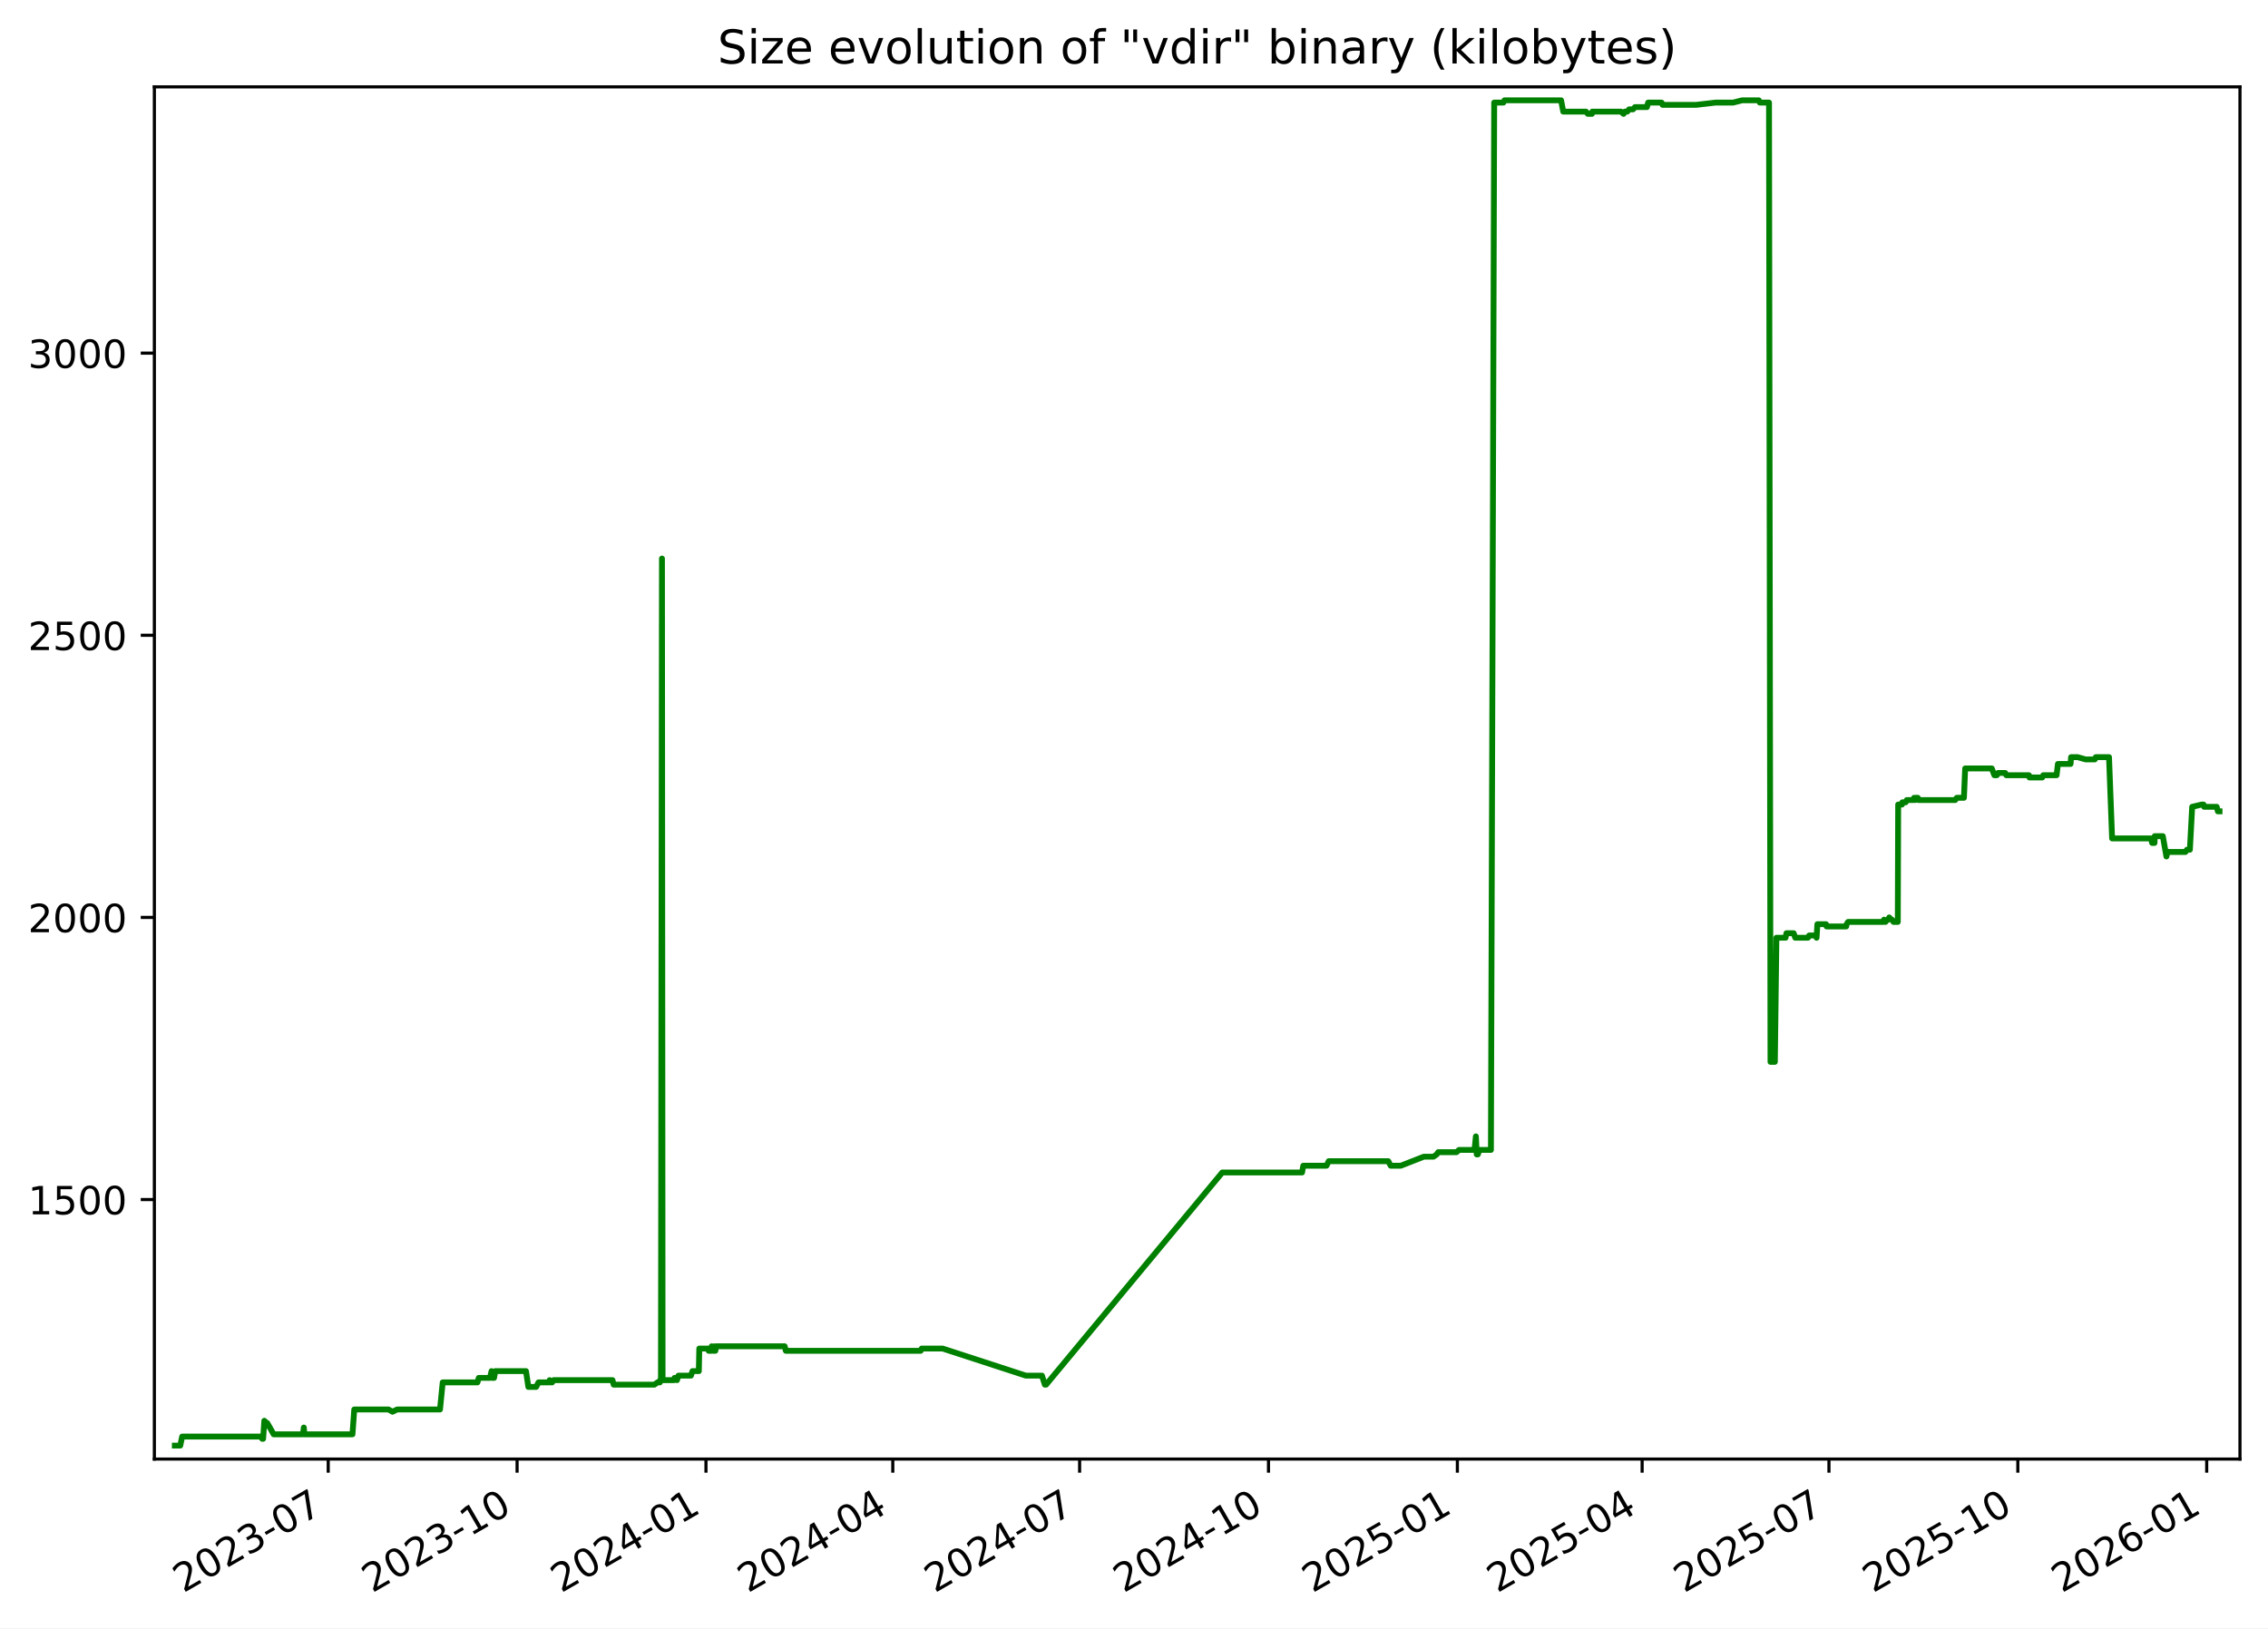
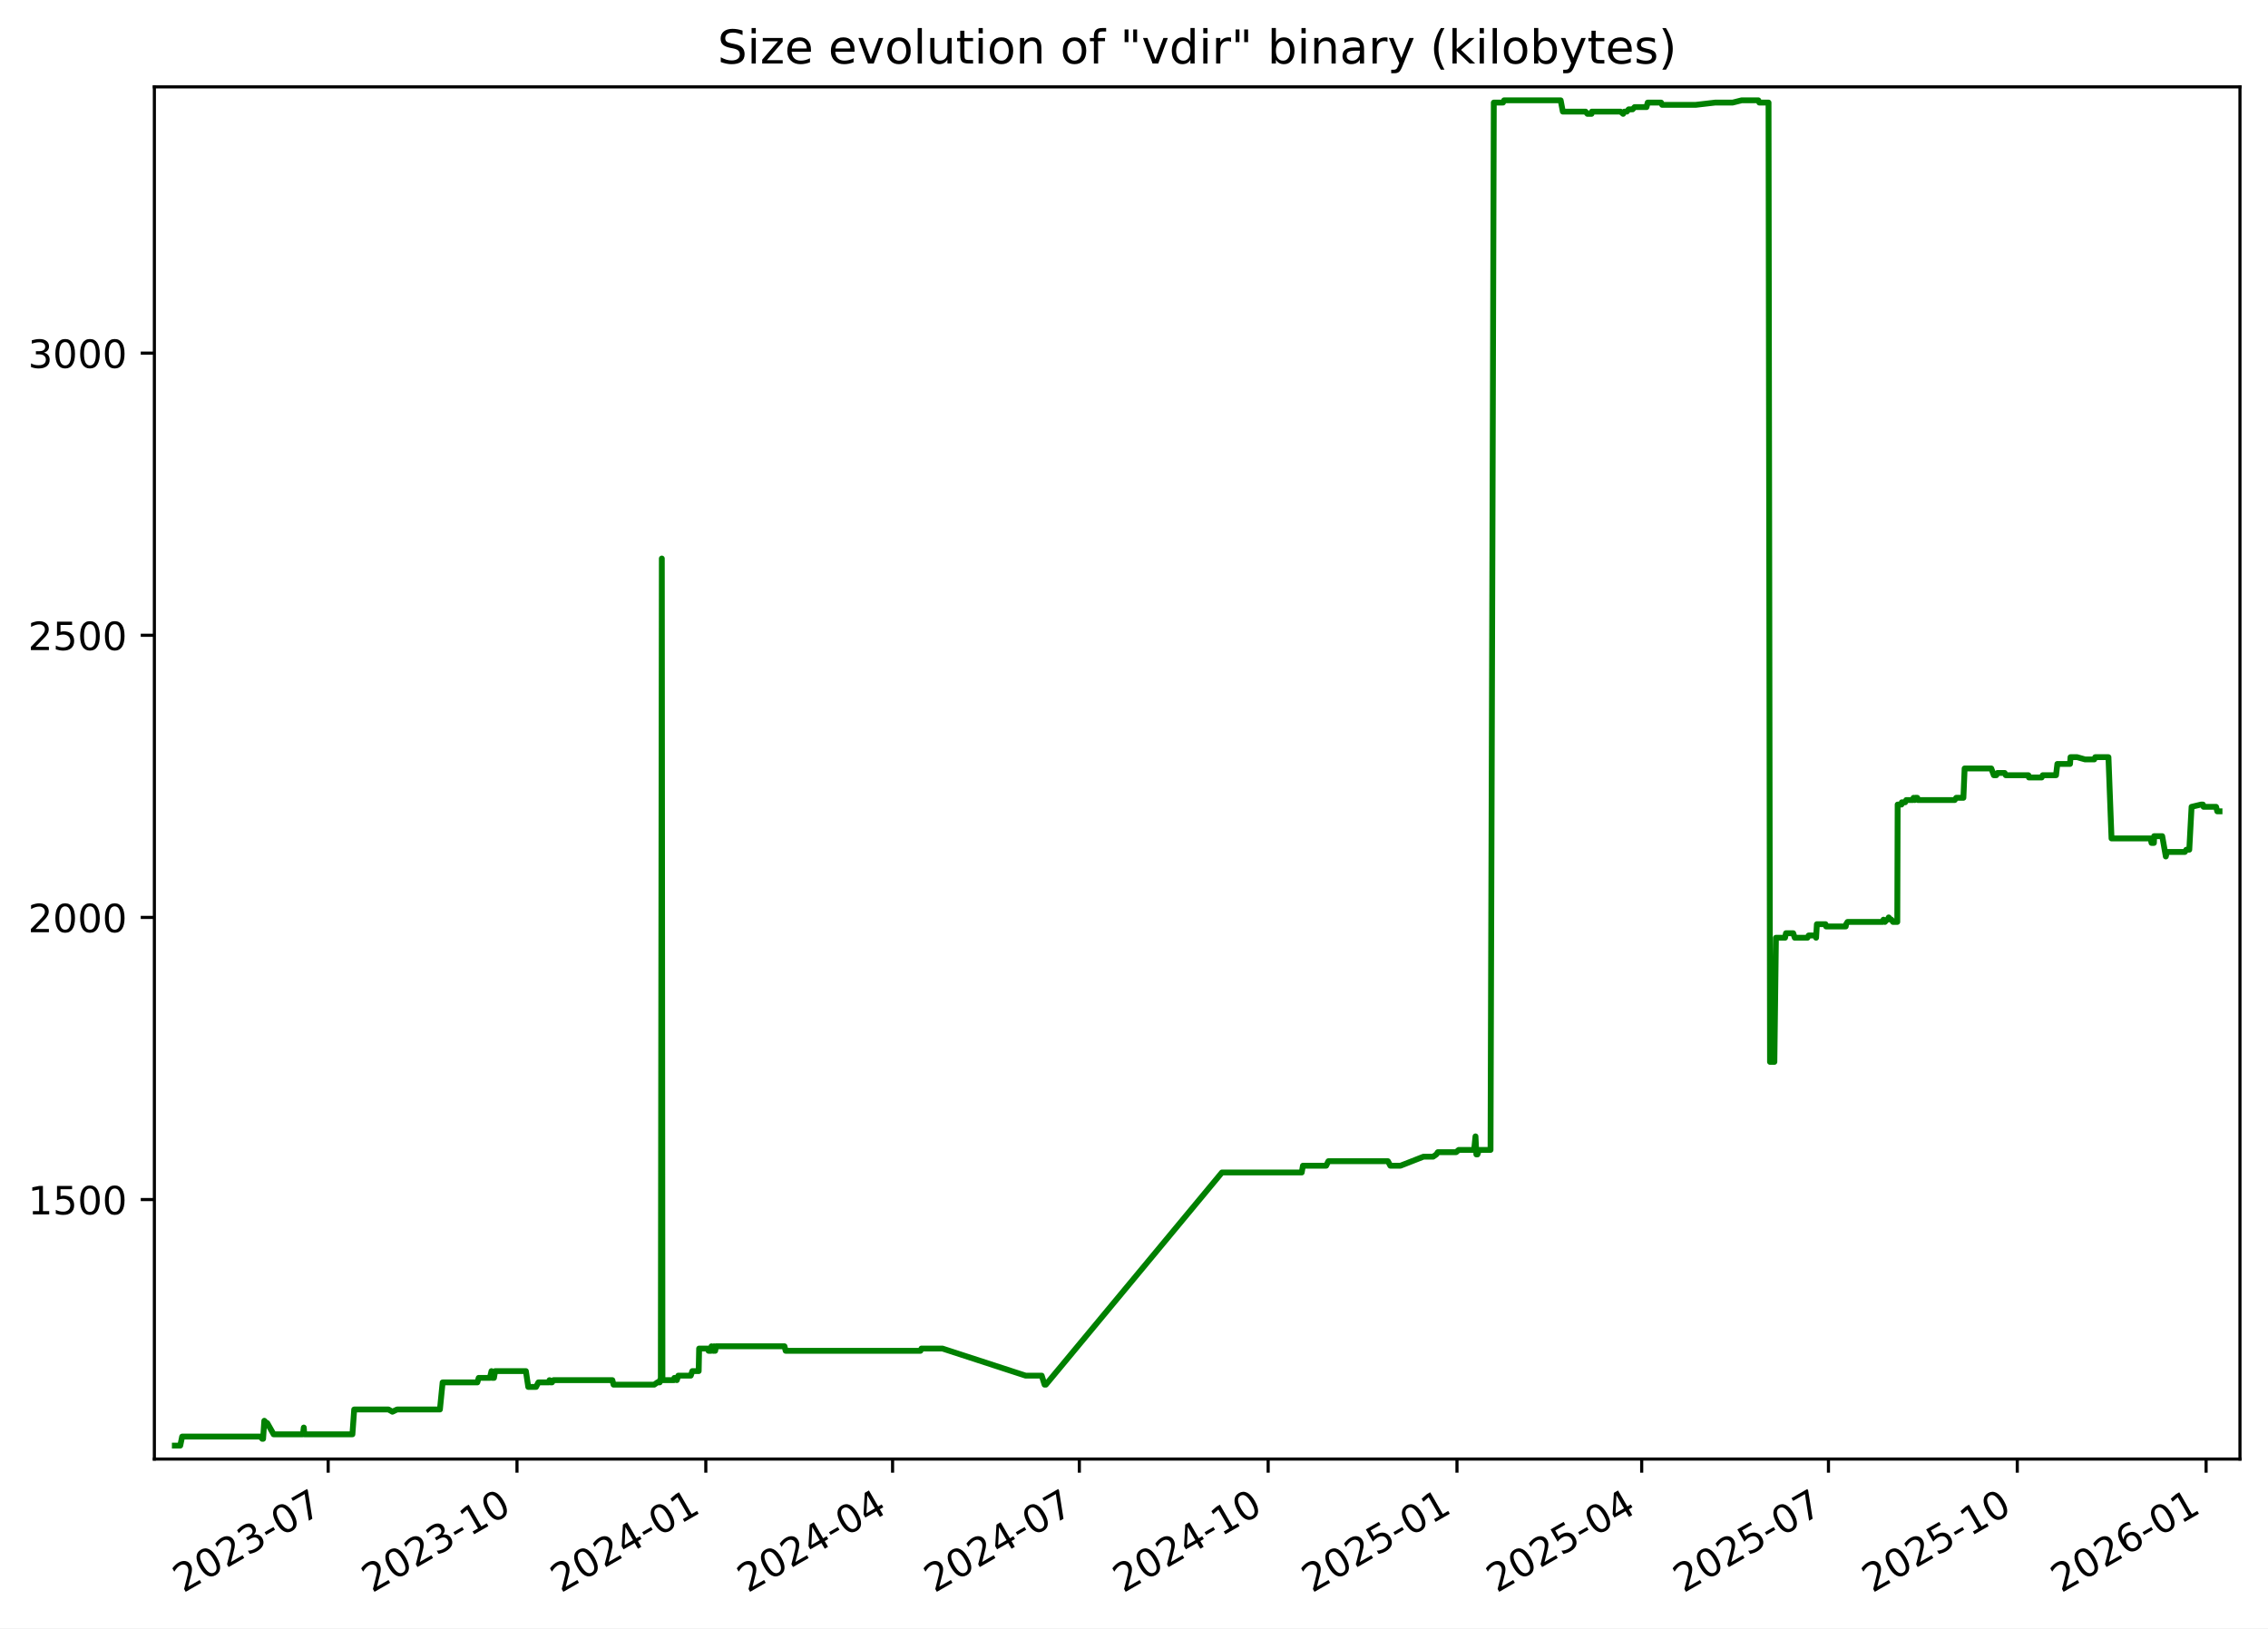
<svg xmlns="http://www.w3.org/2000/svg" xmlns:xlink="http://www.w3.org/1999/xlink" width="582.53pt" height="418.303pt" viewBox="0 0 582.53 418.303" version="1.1">
  <defs>
    <style type="text/css">*{stroke-linejoin: round; stroke-linecap: butt}</style>
  </defs>
  <g id="figure_1">
    <g id="patch_1">
      <path d="M -0 418.303  L 582.53 418.303  L 582.53 0  L -0 0  z " style="fill: #ffffff" />
    </g>
    <g id="axes_1">
      <g id="patch_2">
        <path d="M 39.65 374.83  L 575.33 374.83  L 575.33 22.318  L 39.65 22.318  z " style="fill: #ffffff" />
      </g>
      <g id="matplotlib.axis_1">
        <g id="xtick_1">
          <g id="line2d_1">
            <defs>
-               <path id="mc3fd455e66" d="M 0 0  L 0 3.5  " style="stroke: #000000; stroke-width: 0.8" />
+               <path id="m5bfd4348ff" d="M 0 0  L 0 3.5  " style="stroke: #000000; stroke-width: 0.8" />
            </defs>
            <g>
-               <use xlink:href="#mc3fd455e66" x="84.302" y="374.83" style="stroke: #000000; stroke-width: 0.8" />
+               <use xlink:href="#m5bfd4348ff" x="84.29" y="374.83" style="stroke: #000000; stroke-width: 0.8" />
            </g>
          </g>
          <g id="text_1">
-             <g transform="translate(47.07745 409.302) rotate(-30) scale(0.1 -0.1)">
+             <g transform="translate(47.06567 409.302) rotate(-30) scale(0.1 -0.1)">
              <defs>
                <path id="DejaVuSans-32" d="M 1228 531  L 3431 531  L 3431 0  L 469 0  L 469 531  Q 828 903 1448 1529  Q 2069 2156 2228 2338  Q 2531 2678 2651 2914  Q 2772 3150 2772 3378  Q 2772 3750 2511 3984  Q 2250 4219 1831 4219  Q 1534 4219 1204 4116  Q 875 4013 500 3803  L 500 4441  Q 881 4594 1212 4672  Q 1544 4750 1819 4750  Q 2544 4750 2975 4387  Q 3406 4025 3406 3419  Q 3406 3131 3298 2873  Q 3191 2616 2906 2266  Q 2828 2175 2409 1742  Q 1991 1309 1228 531  z " transform="scale(0.015625)" />
                <path id="DejaVuSans-30" d="M 2034 4250  Q 1547 4250 1301 3770  Q 1056 3291 1056 2328  Q 1056 1369 1301 889  Q 1547 409 2034 409  Q 2525 409 2770 889  Q 3016 1369 3016 2328  Q 3016 3291 2770 3770  Q 2525 4250 2034 4250  z M 2034 4750  Q 2819 4750 3233 4129  Q 3647 3509 3647 2328  Q 3647 1150 3233 529  Q 2819 -91 2034 -91  Q 1250 -91 836 529  Q 422 1150 422 2328  Q 422 3509 836 4129  Q 1250 4750 2034 4750  z " transform="scale(0.015625)" />
                <path id="DejaVuSans-33" d="M 2597 2516  Q 3050 2419 3304 2112  Q 3559 1806 3559 1356  Q 3559 666 3084 287  Q 2609 -91 1734 -91  Q 1441 -91 1130 -33  Q 819 25 488 141  L 488 750  Q 750 597 1062 519  Q 1375 441 1716 441  Q 2309 441 2620 675  Q 2931 909 2931 1356  Q 2931 1769 2642 2001  Q 2353 2234 1838 2234  L 1294 2234  L 1294 2753  L 1863 2753  Q 2328 2753 2575 2939  Q 2822 3125 2822 3475  Q 2822 3834 2567 4026  Q 2313 4219 1838 4219  Q 1578 4219 1281 4162  Q 984 4106 628 3988  L 628 4550  Q 988 4650 1302 4700  Q 1616 4750 1894 4750  Q 2613 4750 3031 4423  Q 3450 4097 3450 3541  Q 3450 3153 3228 2886  Q 3006 2619 2597 2516  z " transform="scale(0.015625)" />
                <path id="DejaVuSans-2d" d="M 313 2009  L 1997 2009  L 1997 1497  L 313 1497  L 313 2009  z " transform="scale(0.015625)" />
                <path id="DejaVuSans-37" d="M 525 4666  L 3525 4666  L 3525 4397  L 1831 0  L 1172 0  L 2766 4134  L 525 4134  L 525 4666  z " transform="scale(0.015625)" />
              </defs>
              <use xlink:href="#DejaVuSans-32" />
              <use xlink:href="#DejaVuSans-30" x="63.623" />
              <use xlink:href="#DejaVuSans-32" x="127.246" />
              <use xlink:href="#DejaVuSans-33" x="190.869" />
              <use xlink:href="#DejaVuSans-2d" x="254.492" />
              <use xlink:href="#DejaVuSans-30" x="290.576" />
              <use xlink:href="#DejaVuSans-37" x="354.199" />
            </g>
          </g>
        </g>
        <g id="xtick_2">
          <g id="line2d_2">
            <g>
-               <use xlink:href="#mc3fd455e66" x="132.814" y="374.83" style="stroke: #000000; stroke-width: 0.8" />
+               <use xlink:href="#m5bfd4348ff" x="132.788" y="374.83" style="stroke: #000000; stroke-width: 0.8" />
            </g>
          </g>
          <g id="text_2">
-             <g transform="translate(95.58947 409.302) rotate(-30) scale(0.1 -0.1)">
+             <g transform="translate(95.5632 409.302) rotate(-30) scale(0.1 -0.1)">
              <defs>
                <path id="DejaVuSans-31" d="M 794 531  L 1825 531  L 1825 4091  L 703 3866  L 703 4441  L 1819 4666  L 2450 4666  L 2450 531  L 3481 531  L 3481 0  L 794 0  L 794 531  z " transform="scale(0.015625)" />
              </defs>
              <use xlink:href="#DejaVuSans-32" />
              <use xlink:href="#DejaVuSans-30" x="63.623" />
              <use xlink:href="#DejaVuSans-32" x="127.246" />
              <use xlink:href="#DejaVuSans-33" x="190.869" />
              <use xlink:href="#DejaVuSans-2d" x="254.492" />
              <use xlink:href="#DejaVuSans-31" x="290.576" />
              <use xlink:href="#DejaVuSans-30" x="354.199" />
            </g>
          </g>
        </g>
        <g id="xtick_3">
          <g id="line2d_3">
            <g>
-               <use xlink:href="#mc3fd455e66" x="181.326" y="374.83" style="stroke: #000000; stroke-width: 0.8" />
+               <use xlink:href="#m5bfd4348ff" x="181.286" y="374.83" style="stroke: #000000; stroke-width: 0.8" />
            </g>
          </g>
          <g id="text_3">
-             <g transform="translate(144.1015 409.302) rotate(-30) scale(0.1 -0.1)">
+             <g transform="translate(144.0607 409.302) rotate(-30) scale(0.1 -0.1)">
              <defs>
                <path id="DejaVuSans-34" d="M 2419 4116  L 825 1625  L 2419 1625  L 2419 4116  z M 2253 4666  L 3047 4666  L 3047 1625  L 3713 1625  L 3713 1100  L 3047 1100  L 3047 0  L 2419 0  L 2419 1100  L 313 1100  L 313 1709  L 2253 4666  z " transform="scale(0.015625)" />
              </defs>
              <use xlink:href="#DejaVuSans-32" />
              <use xlink:href="#DejaVuSans-30" x="63.623" />
              <use xlink:href="#DejaVuSans-32" x="127.246" />
              <use xlink:href="#DejaVuSans-34" x="190.869" />
              <use xlink:href="#DejaVuSans-2d" x="254.492" />
              <use xlink:href="#DejaVuSans-30" x="290.576" />
              <use xlink:href="#DejaVuSans-31" x="354.199" />
            </g>
          </g>
        </g>
        <g id="xtick_4">
          <g id="line2d_4">
            <g>
-               <use xlink:href="#mc3fd455e66" x="229.311" y="374.83" style="stroke: #000000; stroke-width: 0.8" />
+               <use xlink:href="#m5bfd4348ff" x="229.256" y="374.83" style="stroke: #000000; stroke-width: 0.8" />
            </g>
          </g>
          <g id="text_4">
-             <g transform="translate(192.0862 409.302) rotate(-30) scale(0.1 -0.1)">
+             <g transform="translate(192.0311 409.302) rotate(-30) scale(0.1 -0.1)">
              <use xlink:href="#DejaVuSans-32" />
              <use xlink:href="#DejaVuSans-30" x="63.623" />
              <use xlink:href="#DejaVuSans-32" x="127.246" />
              <use xlink:href="#DejaVuSans-34" x="190.869" />
              <use xlink:href="#DejaVuSans-2d" x="254.492" />
              <use xlink:href="#DejaVuSans-30" x="290.576" />
              <use xlink:href="#DejaVuSans-34" x="354.199" />
            </g>
          </g>
        </g>
        <g id="xtick_5">
          <g id="line2d_5">
            <g>
-               <use xlink:href="#mc3fd455e66" x="277.296" y="374.83" style="stroke: #000000; stroke-width: 0.8" />
+               <use xlink:href="#m5bfd4348ff" x="277.226" y="374.83" style="stroke: #000000; stroke-width: 0.8" />
            </g>
          </g>
          <g id="text_5">
-             <g transform="translate(240.0709 409.302) rotate(-30) scale(0.1 -0.1)">
+             <g transform="translate(240.0015 409.302) rotate(-30) scale(0.1 -0.1)">
              <use xlink:href="#DejaVuSans-32" />
              <use xlink:href="#DejaVuSans-30" x="63.623" />
              <use xlink:href="#DejaVuSans-32" x="127.246" />
              <use xlink:href="#DejaVuSans-34" x="190.869" />
              <use xlink:href="#DejaVuSans-2d" x="254.492" />
              <use xlink:href="#DejaVuSans-30" x="290.576" />
              <use xlink:href="#DejaVuSans-37" x="354.199" />
            </g>
          </g>
        </g>
        <g id="xtick_6">
          <g id="line2d_6">
            <g>
-               <use xlink:href="#mc3fd455e66" x="325.808" y="374.83" style="stroke: #000000; stroke-width: 0.8" />
+               <use xlink:href="#m5bfd4348ff" x="325.724" y="374.83" style="stroke: #000000; stroke-width: 0.8" />
            </g>
          </g>
          <g id="text_6">
-             <g transform="translate(288.5829 409.302) rotate(-30) scale(0.1 -0.1)">
+             <g transform="translate(288.499 409.302) rotate(-30) scale(0.1 -0.1)">
              <use xlink:href="#DejaVuSans-32" />
              <use xlink:href="#DejaVuSans-30" x="63.623" />
              <use xlink:href="#DejaVuSans-32" x="127.246" />
              <use xlink:href="#DejaVuSans-34" x="190.869" />
              <use xlink:href="#DejaVuSans-2d" x="254.492" />
              <use xlink:href="#DejaVuSans-31" x="290.576" />
              <use xlink:href="#DejaVuSans-30" x="354.199" />
            </g>
          </g>
        </g>
        <g id="xtick_7">
          <g id="line2d_7">
            <g>
-               <use xlink:href="#mc3fd455e66" x="374.32" y="374.83" style="stroke: #000000; stroke-width: 0.8" />
+               <use xlink:href="#m5bfd4348ff" x="374.221" y="374.83" style="stroke: #000000; stroke-width: 0.8" />
            </g>
          </g>
          <g id="text_7">
-             <g transform="translate(337.095 409.302) rotate(-30) scale(0.1 -0.1)">
+             <g transform="translate(336.9965 409.302) rotate(-30) scale(0.1 -0.1)">
              <defs>
                <path id="DejaVuSans-35" d="M 691 4666  L 3169 4666  L 3169 4134  L 1269 4134  L 1269 2991  Q 1406 3038 1543 3061  Q 1681 3084 1819 3084  Q 2600 3084 3056 2656  Q 3513 2228 3513 1497  Q 3513 744 3044 326  Q 2575 -91 1722 -91  Q 1428 -91 1123 -41  Q 819 9 494 109  L 494 744  Q 775 591 1075 516  Q 1375 441 1709 441  Q 2250 441 2565 725  Q 2881 1009 2881 1497  Q 2881 1984 2565 2268  Q 2250 2553 1709 2553  Q 1456 2553 1204 2497  Q 953 2441 691 2322  L 691 4666  z " transform="scale(0.015625)" />
              </defs>
              <use xlink:href="#DejaVuSans-32" />
              <use xlink:href="#DejaVuSans-30" x="63.623" />
              <use xlink:href="#DejaVuSans-32" x="127.246" />
              <use xlink:href="#DejaVuSans-35" x="190.869" />
              <use xlink:href="#DejaVuSans-2d" x="254.492" />
              <use xlink:href="#DejaVuSans-30" x="290.576" />
              <use xlink:href="#DejaVuSans-31" x="354.199" />
            </g>
          </g>
        </g>
        <g id="xtick_8">
          <g id="line2d_8">
            <g>
-               <use xlink:href="#mc3fd455e66" x="421.777" y="374.83" style="stroke: #000000; stroke-width: 0.8" />
+               <use xlink:href="#m5bfd4348ff" x="421.665" y="374.83" style="stroke: #000000; stroke-width: 0.8" />
            </g>
          </g>
          <g id="text_8">
-             <g transform="translate(384.5524 409.302) rotate(-30) scale(0.1 -0.1)">
+             <g transform="translate(384.4398 409.302) rotate(-30) scale(0.1 -0.1)">
              <use xlink:href="#DejaVuSans-32" />
              <use xlink:href="#DejaVuSans-30" x="63.623" />
              <use xlink:href="#DejaVuSans-32" x="127.246" />
              <use xlink:href="#DejaVuSans-35" x="190.869" />
              <use xlink:href="#DejaVuSans-2d" x="254.492" />
              <use xlink:href="#DejaVuSans-30" x="290.576" />
              <use xlink:href="#DejaVuSans-34" x="354.199" />
            </g>
          </g>
        </g>
        <g id="xtick_9">
          <g id="line2d_9">
            <g>
-               <use xlink:href="#mc3fd455e66" x="469.762" y="374.83" style="stroke: #000000; stroke-width: 0.8" />
+               <use xlink:href="#m5bfd4348ff" x="469.635" y="374.83" style="stroke: #000000; stroke-width: 0.8" />
            </g>
          </g>
          <g id="text_9">
-             <g transform="translate(432.5371 409.302) rotate(-30) scale(0.1 -0.1)">
+             <g transform="translate(432.4101 409.302) rotate(-30) scale(0.1 -0.1)">
              <use xlink:href="#DejaVuSans-32" />
              <use xlink:href="#DejaVuSans-30" x="63.623" />
              <use xlink:href="#DejaVuSans-32" x="127.246" />
              <use xlink:href="#DejaVuSans-35" x="190.869" />
              <use xlink:href="#DejaVuSans-2d" x="254.492" />
              <use xlink:href="#DejaVuSans-30" x="290.576" />
              <use xlink:href="#DejaVuSans-37" x="354.199" />
            </g>
          </g>
        </g>
        <g id="xtick_10">
          <g id="line2d_10">
            <g>
-               <use xlink:href="#mc3fd455e66" x="518.274" y="374.83" style="stroke: #000000; stroke-width: 0.8" />
+               <use xlink:href="#m5bfd4348ff" x="518.132" y="374.83" style="stroke: #000000; stroke-width: 0.8" />
            </g>
          </g>
          <g id="text_10">
-             <g transform="translate(481.0491 409.302) rotate(-30) scale(0.1 -0.1)">
+             <g transform="translate(480.9077 409.302) rotate(-30) scale(0.1 -0.1)">
              <use xlink:href="#DejaVuSans-32" />
              <use xlink:href="#DejaVuSans-30" x="63.623" />
              <use xlink:href="#DejaVuSans-32" x="127.246" />
              <use xlink:href="#DejaVuSans-35" x="190.869" />
              <use xlink:href="#DejaVuSans-2d" x="254.492" />
              <use xlink:href="#DejaVuSans-31" x="290.576" />
              <use xlink:href="#DejaVuSans-30" x="354.199" />
            </g>
          </g>
        </g>
        <g id="xtick_11">
          <g id="line2d_11">
            <g>
-               <use xlink:href="#mc3fd455e66" x="566.786" y="374.83" style="stroke: #000000; stroke-width: 0.8" />
+               <use xlink:href="#m5bfd4348ff" x="566.63" y="374.83" style="stroke: #000000; stroke-width: 0.8" />
            </g>
          </g>
          <g id="text_11">
-             <g transform="translate(529.5611 409.302) rotate(-30) scale(0.1 -0.1)">
+             <g transform="translate(529.4052 409.302) rotate(-30) scale(0.1 -0.1)">
              <defs>
                <path id="DejaVuSans-36" d="M 2113 2584  Q 1688 2584 1439 2293  Q 1191 2003 1191 1497  Q 1191 994 1439 701  Q 1688 409 2113 409  Q 2538 409 2786 701  Q 3034 994 3034 1497  Q 3034 2003 2786 2293  Q 2538 2584 2113 2584  z M 3366 4563  L 3366 3988  Q 3128 4100 2886 4159  Q 2644 4219 2406 4219  Q 1781 4219 1451 3797  Q 1122 3375 1075 2522  Q 1259 2794 1537 2939  Q 1816 3084 2150 3084  Q 2853 3084 3261 2657  Q 3669 2231 3669 1497  Q 3669 778 3244 343  Q 2819 -91 2113 -91  Q 1303 -91 875 529  Q 447 1150 447 2328  Q 447 3434 972 4092  Q 1497 4750 2381 4750  Q 2619 4750 2861 4703  Q 3103 4656 3366 4563  z " transform="scale(0.015625)" />
              </defs>
              <use xlink:href="#DejaVuSans-32" />
              <use xlink:href="#DejaVuSans-30" x="63.623" />
              <use xlink:href="#DejaVuSans-32" x="127.246" />
              <use xlink:href="#DejaVuSans-36" x="190.869" />
              <use xlink:href="#DejaVuSans-2d" x="254.492" />
              <use xlink:href="#DejaVuSans-30" x="290.576" />
              <use xlink:href="#DejaVuSans-31" x="354.199" />
            </g>
          </g>
        </g>
      </g>
      <g id="matplotlib.axis_2">
        <g id="ytick_1">
          <g id="line2d_12">
            <defs>
-               <path id="mc4779779e4" d="M 0 0  L -3.5 0  " style="stroke: #000000; stroke-width: 0.8" />
+               <path id="mc3c48ca18e" d="M 0 0  L -3.5 0  " style="stroke: #000000; stroke-width: 0.8" />
            </defs>
            <g>
-               <use xlink:href="#mc4779779e4" x="39.65" y="308.169" style="stroke: #000000; stroke-width: 0.8" />
+               <use xlink:href="#mc3c48ca18e" x="39.65" y="308.169" style="stroke: #000000; stroke-width: 0.8" />
            </g>
          </g>
          <g id="text_12">
            <g transform="translate(7.2 311.968) scale(0.1 -0.1)">
              <use xlink:href="#DejaVuSans-31" />
              <use xlink:href="#DejaVuSans-35" x="63.623" />
              <use xlink:href="#DejaVuSans-30" x="127.246" />
              <use xlink:href="#DejaVuSans-30" x="190.869" />
            </g>
          </g>
        </g>
        <g id="ytick_2">
          <g id="line2d_13">
            <g>
-               <use xlink:href="#mc4779779e4" x="39.65" y="235.686" style="stroke: #000000; stroke-width: 0.8" />
+               <use xlink:href="#mc3c48ca18e" x="39.65" y="235.686" style="stroke: #000000; stroke-width: 0.8" />
            </g>
          </g>
          <g id="text_13">
            <g transform="translate(7.2 239.4848) scale(0.1 -0.1)">
              <use xlink:href="#DejaVuSans-32" />
              <use xlink:href="#DejaVuSans-30" x="63.623" />
              <use xlink:href="#DejaVuSans-30" x="127.246" />
              <use xlink:href="#DejaVuSans-30" x="190.869" />
            </g>
          </g>
        </g>
        <g id="ytick_3">
          <g id="line2d_14">
            <g>
-               <use xlink:href="#mc4779779e4" x="39.65" y="163.202" style="stroke: #000000; stroke-width: 0.8" />
+               <use xlink:href="#mc3c48ca18e" x="39.65" y="163.202" style="stroke: #000000; stroke-width: 0.8" />
            </g>
          </g>
          <g id="text_14">
            <g transform="translate(7.2 167.0015) scale(0.1 -0.1)">
              <use xlink:href="#DejaVuSans-32" />
              <use xlink:href="#DejaVuSans-35" x="63.623" />
              <use xlink:href="#DejaVuSans-30" x="127.246" />
              <use xlink:href="#DejaVuSans-30" x="190.869" />
            </g>
          </g>
        </g>
        <g id="ytick_4">
          <g id="line2d_15">
            <g>
-               <use xlink:href="#mc4779779e4" x="39.65" y="90.719" style="stroke: #000000; stroke-width: 0.8" />
+               <use xlink:href="#mc3c48ca18e" x="39.65" y="90.719" style="stroke: #000000; stroke-width: 0.8" />
            </g>
          </g>
          <g id="text_15">
            <g transform="translate(7.2 94.51831) scale(0.1 -0.1)">
              <use xlink:href="#DejaVuSans-33" />
              <use xlink:href="#DejaVuSans-30" x="63.623" />
              <use xlink:href="#DejaVuSans-30" x="127.246" />
              <use xlink:href="#DejaVuSans-30" x="190.869" />
            </g>
          </g>
        </g>
      </g>
      <g id="line2d_16">
-         <path d="M 44.902 371.374  L 46.298 371.374  L 46.786 369.055  L 66.87 369.055  L 67.367 369.635  L 67.583 369.635  L 67.892 364.996  L 68.458 365.575  L 68.645 365.575  L 70.289 368.475  L 77.812 368.475  L 78.036 366.735  L 78.169 368.475  L 90.53 368.475  L 90.989 362.096  L 99.794 362.096  L 100.805 362.676  L 102 362.096  L 113.013 362.096  L 113.708 355.138  L 122.631 355.138  L 122.976 353.978  L 125.839 353.978  L 126.259 352.239  L 126.411 353.978  L 126.896 353.978  L 127.203 352.239  L 135.098 352.239  L 135.709 356.298  L 137.71 356.298  L 138.31 355.138  L 140.964 355.138  L 141.174 354.558  L 141.452 355.138  L 141.809 355.138  L 142.203 354.558  L 157.317 354.558  L 157.619 355.718  L 168.069 355.718  L 168.884 355.138  L 169.487 355.138  L 169.544 354.558  L 169.766 354.558  L 170.026 143.487  L 170.183 354.558  L 173.197 354.558  L 173.252 353.978  L 173.64 353.978  L 173.882 354.558  L 174.265 353.398  L 177.462 353.398  L 177.862 352.239  L 179.496 352.239  L 179.61 346.44  L 181.841 346.44  L 182.023 347.02  L 182.727 347.02  L 182.791 345.86  L 183.191 347.02  L 183.42 347.02  L 183.466 345.86  L 183.605 347.02  L 183.735 347.02  L 183.956 345.86  L 201.541 345.86  L 201.837 347.02  L 236.478 347.02  L 236.729 346.44  L 242.115 346.44  L 263.486 353.398  L 267.623 353.398  L 268.365 355.718  L 268.686 355.718  L 313.935 301.21  L 334.432 301.21  L 334.74 299.471  L 340.709 299.471  L 341.279 298.311  L 356.577 298.311  L 357.196 299.471  L 359.792 299.471  L 365.715 297.151  L 368.184 297.151  L 369.018 296.571  L 369.407 295.992  L 374.106 295.992  L 374.763 295.412  L 378.726 295.412  L 379.077 291.933  L 379.298 296.571  L 379.579 296.571  L 379.968 295.412  L 382.942 295.412  L 383.78 26.354  L 386.142 26.354  L 386.424 25.774  L 400.964 25.774  L 401.517 28.673  L 407.349 28.673  L 407.845 29.253  L 408.886 29.253  L 408.978 28.673  L 416.337 28.673  L 417.004 29.253  L 417.328 28.673  L 417.961 28.673  L 418.434 28.094  L 419.433 28.094  L 419.956 27.514  L 423.011 27.514  L 423.321 26.354  L 426.768 26.354  L 427.032 26.934  L 435.673 26.934  L 440.658 26.354  L 445.149 26.354  L 447.453 25.774  L 451.749 25.774  L 452.002 26.354  L 454.367 26.354  L 454.749 272.797  L 455.868 272.797  L 456.268 240.904  L 458.609 240.904  L 458.845 239.745  L 460.704 239.745  L 461.105 240.904  L 464.362 240.904  L 464.682 240.324  L 466.372 240.324  L 466.584 240.904  L 466.788 237.425  L 469.007 237.425  L 469.154 238.005  L 474.197 238.005  L 474.303 237.425  L 474.666 236.845  L 483.708 236.845  L 483.898 236.265  L 484.27 236.845  L 484.768 236.265  L 484.972 236.265  L 485.241 235.686  L 485.787 236.265  L 485.943 236.265  L 486.351 236.845  L 487.446 236.845  L 487.54 206.692  L 488.513 206.692  L 488.611 206.112  L 489.471 206.112  L 489.749 205.533  L 491.433 205.533  L 491.625 204.953  L 491.939 205.533  L 492.045 204.953  L 492.578 204.953  L 492.759 205.533  L 502.193 205.533  L 502.592 204.953  L 504.433 204.953  L 504.747 197.414  L 511.59 197.414  L 512.244 199.154  L 512.887 199.154  L 513.189 198.574  L 515.036 198.574  L 515.317 199.154  L 521.136 199.154  L 521.259 199.734  L 524.545 199.734  L 524.812 199.154  L 528.231 199.154  L 528.573 196.255  L 531.825 196.255  L 531.952 194.515  L 533.65 194.515  L 535.696 195.095  L 538.047 195.095  L 538.298 194.515  L 541.698 194.515  L 542.488 215.39  L 552.504 215.39  L 552.764 216.55  L 553.38 216.55  L 553.435 214.81  L 555.515 214.81  L 556.438 220.029  L 556.705 218.869  L 561.327 218.869  L 561.705 218.29  L 562.466 218.29  L 563.056 207.272  L 565.488 206.692  L 565.977 206.692  L 566.135 207.272  L 569.355 207.272  L 569.653 208.432  L 570.078 208.432  L 570.078 208.432  " clip-path="url(#p33ea560d95)" style="fill: none; stroke: #008000; stroke-width: 1.5; stroke-linecap: square" />
+         <path d="M 44.902 371.374  L 46.297 371.374  L 46.785 369.055  L 66.863 369.055  L 67.36 369.635  L 67.576 369.635  L 67.885 364.996  L 68.451 365.575  L 68.638 365.575  L 70.281 368.475  L 77.802 368.475  L 78.026 366.735  L 78.159 368.475  L 90.516 368.475  L 90.975 362.096  L 99.778 362.096  L 100.788 362.676  L 101.983 362.096  L 112.993 362.096  L 113.687 355.138  L 122.607 355.138  L 122.952 353.978  L 125.815 353.978  L 126.235 352.239  L 126.387 353.978  L 126.872 353.978  L 127.179 352.239  L 135.071 352.239  L 135.682 356.298  L 137.682 356.298  L 138.282 355.138  L 140.935 355.138  L 141.145 354.558  L 141.423 355.138  L 141.78 355.138  L 142.174 354.558  L 157.284 354.558  L 157.585 355.718  L 168.032 355.718  L 168.847 355.138  L 169.45 355.138  L 169.507 354.558  L 169.729 354.558  L 169.988 143.487  L 170.145 354.558  L 173.158 354.558  L 173.213 353.978  L 173.602 353.978  L 173.843 354.558  L 174.227 353.398  L 177.422 353.398  L 177.822 352.239  L 179.456 352.239  L 179.57 346.44  L 181.8 346.44  L 181.982 347.02  L 182.686 347.02  L 182.75 345.86  L 183.15 347.02  L 183.379 347.02  L 183.424 345.86  L 183.564 347.02  L 183.693 347.02  L 183.914 345.86  L 201.494 345.86  L 201.79 347.02  L 236.421 347.02  L 236.672 346.44  L 242.056 346.44  L 263.421 353.398  L 267.556 353.398  L 268.299 355.718  L 268.62 355.718  L 313.855 301.21  L 334.346 301.21  L 334.653 299.471  L 340.62 299.471  L 341.19 298.311  L 356.484 298.311  L 357.103 299.471  L 359.698 299.471  L 365.619 297.151  L 368.088 297.151  L 368.922 296.571  L 369.31 295.992  L 374.008 295.992  L 374.665 295.412  L 378.626 295.412  L 378.977 291.933  L 379.199 296.571  L 379.479 296.571  L 379.867 295.412  L 382.841 295.412  L 383.679 26.354  L 386.04 26.354  L 386.322 25.774  L 400.857 25.774  L 401.411 28.673  L 407.24 28.673  L 407.737 29.253  L 408.777 29.253  L 408.869 28.673  L 416.226 28.673  L 416.892 29.253  L 417.216 28.673  L 417.85 28.673  L 418.323 28.094  L 419.321 28.094  L 419.844 27.514  L 422.898 27.514  L 423.208 26.354  L 426.654 26.354  L 426.918 26.934  L 435.556 26.934  L 440.54 26.354  L 445.029 26.354  L 447.333 25.774  L 451.627 25.774  L 451.88 26.354  L 454.245 26.354  L 454.626 272.797  L 455.745 272.797  L 456.145 240.904  L 458.485 240.904  L 458.722 239.745  L 460.579 239.745  L 460.98 240.904  L 464.237 240.904  L 464.557 240.324  L 466.246 240.324  L 466.458 240.904  L 466.662 237.425  L 468.881 237.425  L 469.027 238.005  L 474.069 238.005  L 474.175 237.425  L 474.537 236.845  L 483.576 236.845  L 483.767 236.265  L 484.139 236.845  L 484.637 236.265  L 484.84 236.265  L 485.109 235.686  L 485.655 236.265  L 485.811 236.265  L 486.22 236.845  L 487.314 236.845  L 487.408 206.692  L 488.381 206.692  L 488.478 206.112  L 489.338 206.112  L 489.616 205.533  L 491.3 205.533  L 491.491 204.953  L 491.806 205.533  L 491.911 204.953  L 492.444 204.953  L 492.625 205.533  L 502.056 205.533  L 502.455 204.953  L 504.296 204.953  L 504.609 197.414  L 511.45 197.414  L 512.104 199.154  L 512.747 199.154  L 513.049 198.574  L 514.896 198.574  L 515.176 199.154  L 520.993 199.154  L 521.117 199.734  L 524.402 199.734  L 524.668 199.154  L 528.087 199.154  L 528.428 196.255  L 531.68 196.255  L 531.807 194.515  L 533.504 194.515  L 535.55 195.095  L 537.9 195.095  L 538.151 194.515  L 541.55 194.515  L 542.339 215.39  L 552.352 215.39  L 552.613 216.55  L 553.228 216.55  L 553.283 214.81  L 555.362 214.81  L 556.285 220.029  L 556.552 218.869  L 561.172 218.869  L 561.551 218.29  L 562.311 218.29  L 562.901 207.272  L 565.332 206.692  L 565.821 206.692  L 565.979 207.272  L 569.198 207.272  L 569.496 208.432  L 570.078 208.432  L 570.078 208.432  " clip-path="url(#p341dd0986e)" style="fill: none; stroke: #008000; stroke-width: 1.5; stroke-linecap: square" />
      </g>
      <g id="patch_3">
        <path d="M 39.65 374.83  L 39.65 22.318  " style="fill: none; stroke: #000000; stroke-width: 0.8; stroke-linejoin: miter; stroke-linecap: square" />
      </g>
      <g id="patch_4">
        <path d="M 575.33 374.83  L 575.33 22.318  " style="fill: none; stroke: #000000; stroke-width: 0.8; stroke-linejoin: miter; stroke-linecap: square" />
      </g>
      <g id="patch_5">
        <path d="M 39.65 374.83  L 575.33 374.83  " style="fill: none; stroke: #000000; stroke-width: 0.8; stroke-linejoin: miter; stroke-linecap: square" />
      </g>
      <g id="patch_6">
        <path d="M 39.65 22.318  L 575.33 22.318  " style="fill: none; stroke: #000000; stroke-width: 0.8; stroke-linejoin: miter; stroke-linecap: square" />
      </g>
      <g id="text_16">
        <g transform="translate(184.3006 16.31812) scale(0.12 -0.12)">
          <defs>
            <path id="DejaVuSans-53" d="M 3425 4513  L 3425 3897  Q 3066 4069 2747 4153  Q 2428 4238 2131 4238  Q 1616 4238 1336 4038  Q 1056 3838 1056 3469  Q 1056 3159 1242 3001  Q 1428 2844 1947 2747  L 2328 2669  Q 3034 2534 3370 2195  Q 3706 1856 3706 1288  Q 3706 609 3251 259  Q 2797 -91 1919 -91  Q 1588 -91 1214 -16  Q 841 59 441 206  L 441 856  Q 825 641 1194 531  Q 1563 422 1919 422  Q 2459 422 2753 634  Q 3047 847 3047 1241  Q 3047 1584 2836 1778  Q 2625 1972 2144 2069  L 1759 2144  Q 1053 2284 737 2584  Q 422 2884 422 3419  Q 422 4038 858 4394  Q 1294 4750 2059 4750  Q 2388 4750 2728 4690  Q 3069 4631 3425 4513  z " transform="scale(0.015625)" />
            <path id="DejaVuSans-69" d="M 603 3500  L 1178 3500  L 1178 0  L 603 0  L 603 3500  z M 603 4863  L 1178 4863  L 1178 4134  L 603 4134  L 603 4863  z " transform="scale(0.015625)" />
            <path id="DejaVuSans-7a" d="M 353 3500  L 3084 3500  L 3084 2975  L 922 459  L 3084 459  L 3084 0  L 275 0  L 275 525  L 2438 3041  L 353 3041  L 353 3500  z " transform="scale(0.015625)" />
            <path id="DejaVuSans-65" d="M 3597 1894  L 3597 1613  L 953 1613  Q 991 1019 1311 708  Q 1631 397 2203 397  Q 2534 397 2845 478  Q 3156 559 3463 722  L 3463 178  Q 3153 47 2828 -22  Q 2503 -91 2169 -91  Q 1331 -91 842 396  Q 353 884 353 1716  Q 353 2575 817 3079  Q 1281 3584 2069 3584  Q 2775 3584 3186 3129  Q 3597 2675 3597 1894  z M 3022 2063  Q 3016 2534 2758 2815  Q 2500 3097 2075 3097  Q 1594 3097 1305 2825  Q 1016 2553 972 2059  L 3022 2063  z " transform="scale(0.015625)" />
            <path id="DejaVuSans-20" transform="scale(0.015625)" />
            <path id="DejaVuSans-76" d="M 191 3500  L 800 3500  L 1894 563  L 2988 3500  L 3597 3500  L 2284 0  L 1503 0  L 191 3500  z " transform="scale(0.015625)" />
            <path id="DejaVuSans-6f" d="M 1959 3097  Q 1497 3097 1228 2736  Q 959 2375 959 1747  Q 959 1119 1226 758  Q 1494 397 1959 397  Q 2419 397 2687 759  Q 2956 1122 2956 1747  Q 2956 2369 2687 2733  Q 2419 3097 1959 3097  z M 1959 3584  Q 2709 3584 3137 3096  Q 3566 2609 3566 1747  Q 3566 888 3137 398  Q 2709 -91 1959 -91  Q 1206 -91 779 398  Q 353 888 353 1747  Q 353 2609 779 3096  Q 1206 3584 1959 3584  z " transform="scale(0.015625)" />
            <path id="DejaVuSans-6c" d="M 603 4863  L 1178 4863  L 1178 0  L 603 0  L 603 4863  z " transform="scale(0.015625)" />
            <path id="DejaVuSans-75" d="M 544 1381  L 544 3500  L 1119 3500  L 1119 1403  Q 1119 906 1312 657  Q 1506 409 1894 409  Q 2359 409 2629 706  Q 2900 1003 2900 1516  L 2900 3500  L 3475 3500  L 3475 0  L 2900 0  L 2900 538  Q 2691 219 2414 64  Q 2138 -91 1772 -91  Q 1169 -91 856 284  Q 544 659 544 1381  z M 1991 3584  L 1991 3584  z " transform="scale(0.015625)" />
            <path id="DejaVuSans-74" d="M 1172 4494  L 1172 3500  L 2356 3500  L 2356 3053  L 1172 3053  L 1172 1153  Q 1172 725 1289 603  Q 1406 481 1766 481  L 2356 481  L 2356 0  L 1766 0  Q 1100 0 847 248  Q 594 497 594 1153  L 594 3053  L 172 3053  L 172 3500  L 594 3500  L 594 4494  L 1172 4494  z " transform="scale(0.015625)" />
            <path id="DejaVuSans-6e" d="M 3513 2113  L 3513 0  L 2938 0  L 2938 2094  Q 2938 2591 2744 2837  Q 2550 3084 2163 3084  Q 1697 3084 1428 2787  Q 1159 2491 1159 1978  L 1159 0  L 581 0  L 581 3500  L 1159 3500  L 1159 2956  Q 1366 3272 1645 3428  Q 1925 3584 2291 3584  Q 2894 3584 3203 3211  Q 3513 2838 3513 2113  z " transform="scale(0.015625)" />
            <path id="DejaVuSans-66" d="M 2375 4863  L 2375 4384  L 1825 4384  Q 1516 4384 1395 4259  Q 1275 4134 1275 3809  L 1275 3500  L 2222 3500  L 2222 3053  L 1275 3053  L 1275 0  L 697 0  L 697 3053  L 147 3053  L 147 3500  L 697 3500  L 697 3744  Q 697 4328 969 4595  Q 1241 4863 1831 4863  L 2375 4863  z " transform="scale(0.015625)" />
            <path id="DejaVuSans-22" d="M 1147 4666  L 1147 2931  L 616 2931  L 616 4666  L 1147 4666  z M 2328 4666  L 2328 2931  L 1797 2931  L 1797 4666  L 2328 4666  z " transform="scale(0.015625)" />
            <path id="DejaVuSans-64" d="M 2906 2969  L 2906 4863  L 3481 4863  L 3481 0  L 2906 0  L 2906 525  Q 2725 213 2448 61  Q 2172 -91 1784 -91  Q 1150 -91 751 415  Q 353 922 353 1747  Q 353 2572 751 3078  Q 1150 3584 1784 3584  Q 2172 3584 2448 3432  Q 2725 3281 2906 2969  z M 947 1747  Q 947 1113 1208 752  Q 1469 391 1925 391  Q 2381 391 2643 752  Q 2906 1113 2906 1747  Q 2906 2381 2643 2742  Q 2381 3103 1925 3103  Q 1469 3103 1208 2742  Q 947 2381 947 1747  z " transform="scale(0.015625)" />
            <path id="DejaVuSans-72" d="M 2631 2963  Q 2534 3019 2420 3045  Q 2306 3072 2169 3072  Q 1681 3072 1420 2755  Q 1159 2438 1159 1844  L 1159 0  L 581 0  L 581 3500  L 1159 3500  L 1159 2956  Q 1341 3275 1631 3429  Q 1922 3584 2338 3584  Q 2397 3584 2469 3576  Q 2541 3569 2628 3553  L 2631 2963  z " transform="scale(0.015625)" />
            <path id="DejaVuSans-62" d="M 3116 1747  Q 3116 2381 2855 2742  Q 2594 3103 2138 3103  Q 1681 3103 1420 2742  Q 1159 2381 1159 1747  Q 1159 1113 1420 752  Q 1681 391 2138 391  Q 2594 391 2855 752  Q 3116 1113 3116 1747  z M 1159 2969  Q 1341 3281 1617 3432  Q 1894 3584 2278 3584  Q 2916 3584 3314 3078  Q 3713 2572 3713 1747  Q 3713 922 3314 415  Q 2916 -91 2278 -91  Q 1894 -91 1617 61  Q 1341 213 1159 525  L 1159 0  L 581 0  L 581 4863  L 1159 4863  L 1159 2969  z " transform="scale(0.015625)" />
            <path id="DejaVuSans-61" d="M 2194 1759  Q 1497 1759 1228 1600  Q 959 1441 959 1056  Q 959 750 1161 570  Q 1363 391 1709 391  Q 2188 391 2477 730  Q 2766 1069 2766 1631  L 2766 1759  L 2194 1759  z M 3341 1997  L 3341 0  L 2766 0  L 2766 531  Q 2569 213 2275 61  Q 1981 -91 1556 -91  Q 1019 -91 701 211  Q 384 513 384 1019  Q 384 1609 779 1909  Q 1175 2209 1959 2209  L 2766 2209  L 2766 2266  Q 2766 2663 2505 2880  Q 2244 3097 1772 3097  Q 1472 3097 1187 3025  Q 903 2953 641 2809  L 641 3341  Q 956 3463 1253 3523  Q 1550 3584 1831 3584  Q 2591 3584 2966 3190  Q 3341 2797 3341 1997  z " transform="scale(0.015625)" />
            <path id="DejaVuSans-79" d="M 2059 -325  Q 1816 -950 1584 -1140  Q 1353 -1331 966 -1331  L 506 -1331  L 506 -850  L 844 -850  Q 1081 -850 1212 -737  Q 1344 -625 1503 -206  L 1606 56  L 191 3500  L 800 3500  L 1894 763  L 2988 3500  L 3597 3500  L 2059 -325  z " transform="scale(0.015625)" />
            <path id="DejaVuSans-28" d="M 1984 4856  Q 1566 4138 1362 3434  Q 1159 2731 1159 2009  Q 1159 1288 1364 580  Q 1569 -128 1984 -844  L 1484 -844  Q 1016 -109 783 600  Q 550 1309 550 2009  Q 550 2706 781 3412  Q 1013 4119 1484 4856  L 1984 4856  z " transform="scale(0.015625)" />
            <path id="DejaVuSans-6b" d="M 581 4863  L 1159 4863  L 1159 1991  L 2875 3500  L 3609 3500  L 1753 1863  L 3688 0  L 2938 0  L 1159 1709  L 1159 0  L 581 0  L 581 4863  z " transform="scale(0.015625)" />
            <path id="DejaVuSans-73" d="M 2834 3397  L 2834 2853  Q 2591 2978 2328 3040  Q 2066 3103 1784 3103  Q 1356 3103 1142 2972  Q 928 2841 928 2578  Q 928 2378 1081 2264  Q 1234 2150 1697 2047  L 1894 2003  Q 2506 1872 2764 1633  Q 3022 1394 3022 966  Q 3022 478 2636 193  Q 2250 -91 1575 -91  Q 1294 -91 989 -36  Q 684 19 347 128  L 347 722  Q 666 556 975 473  Q 1284 391 1588 391  Q 1994 391 2212 530  Q 2431 669 2431 922  Q 2431 1156 2273 1281  Q 2116 1406 1581 1522  L 1381 1569  Q 847 1681 609 1914  Q 372 2147 372 2553  Q 372 3047 722 3315  Q 1072 3584 1716 3584  Q 2034 3584 2315 3537  Q 2597 3491 2834 3397  z " transform="scale(0.015625)" />
            <path id="DejaVuSans-29" d="M 513 4856  L 1013 4856  Q 1481 4119 1714 3412  Q 1947 2706 1947 2009  Q 1947 1309 1714 600  Q 1481 -109 1013 -844  L 513 -844  Q 928 -128 1133 580  Q 1338 1288 1338 2009  Q 1338 2731 1133 3434  Q 928 4138 513 4856  z " transform="scale(0.015625)" />
          </defs>
          <use xlink:href="#DejaVuSans-53" />
          <use xlink:href="#DejaVuSans-69" x="63.477" />
          <use xlink:href="#DejaVuSans-7a" x="91.26" />
          <use xlink:href="#DejaVuSans-65" x="143.75" />
          <use xlink:href="#DejaVuSans-20" x="205.273" />
          <use xlink:href="#DejaVuSans-65" x="237.061" />
          <use xlink:href="#DejaVuSans-76" x="298.584" />
          <use xlink:href="#DejaVuSans-6f" x="357.764" />
          <use xlink:href="#DejaVuSans-6c" x="418.945" />
          <use xlink:href="#DejaVuSans-75" x="446.729" />
          <use xlink:href="#DejaVuSans-74" x="510.107" />
          <use xlink:href="#DejaVuSans-69" x="549.316" />
          <use xlink:href="#DejaVuSans-6f" x="577.1" />
          <use xlink:href="#DejaVuSans-6e" x="638.281" />
          <use xlink:href="#DejaVuSans-20" x="701.66" />
          <use xlink:href="#DejaVuSans-6f" x="733.447" />
          <use xlink:href="#DejaVuSans-66" x="794.629" />
          <use xlink:href="#DejaVuSans-20" x="829.834" />
          <use xlink:href="#DejaVuSans-22" x="861.621" />
          <use xlink:href="#DejaVuSans-76" x="907.617" />
          <use xlink:href="#DejaVuSans-64" x="966.797" />
          <use xlink:href="#DejaVuSans-69" x="1030.273" />
          <use xlink:href="#DejaVuSans-72" x="1058.057" />
          <use xlink:href="#DejaVuSans-22" x="1099.17" />
          <use xlink:href="#DejaVuSans-20" x="1145.166" />
          <use xlink:href="#DejaVuSans-62" x="1176.953" />
          <use xlink:href="#DejaVuSans-69" x="1240.43" />
          <use xlink:href="#DejaVuSans-6e" x="1268.213" />
          <use xlink:href="#DejaVuSans-61" x="1331.592" />
          <use xlink:href="#DejaVuSans-72" x="1392.871" />
          <use xlink:href="#DejaVuSans-79" x="1433.984" />
          <use xlink:href="#DejaVuSans-20" x="1493.164" />
          <use xlink:href="#DejaVuSans-28" x="1524.951" />
          <use xlink:href="#DejaVuSans-6b" x="1563.965" />
          <use xlink:href="#DejaVuSans-69" x="1621.875" />
          <use xlink:href="#DejaVuSans-6c" x="1649.658" />
          <use xlink:href="#DejaVuSans-6f" x="1677.441" />
          <use xlink:href="#DejaVuSans-62" x="1738.623" />
          <use xlink:href="#DejaVuSans-79" x="1802.1" />
          <use xlink:href="#DejaVuSans-74" x="1861.279" />
          <use xlink:href="#DejaVuSans-65" x="1900.488" />
          <use xlink:href="#DejaVuSans-73" x="1962.012" />
          <use xlink:href="#DejaVuSans-29" x="2014.111" />
        </g>
      </g>
    </g>
  </g>
  <defs>
-     <clipPath id="p33ea560d95">
+     <clipPath id="p341dd0986e">
      <rect x="39.65" y="22.318" width="535.68" height="352.512" />
    </clipPath>
  </defs>
</svg>
